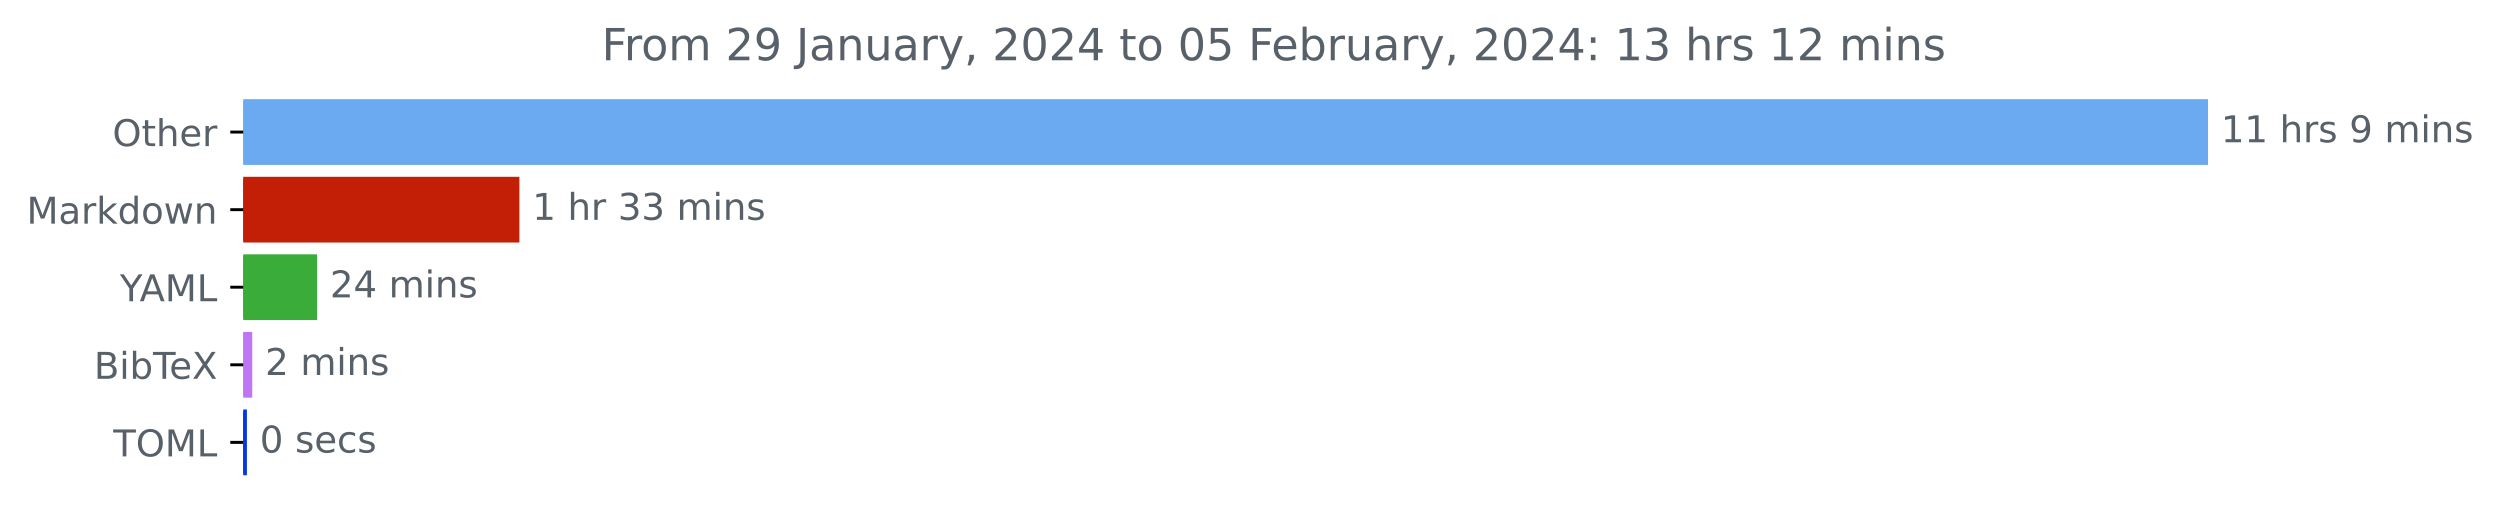
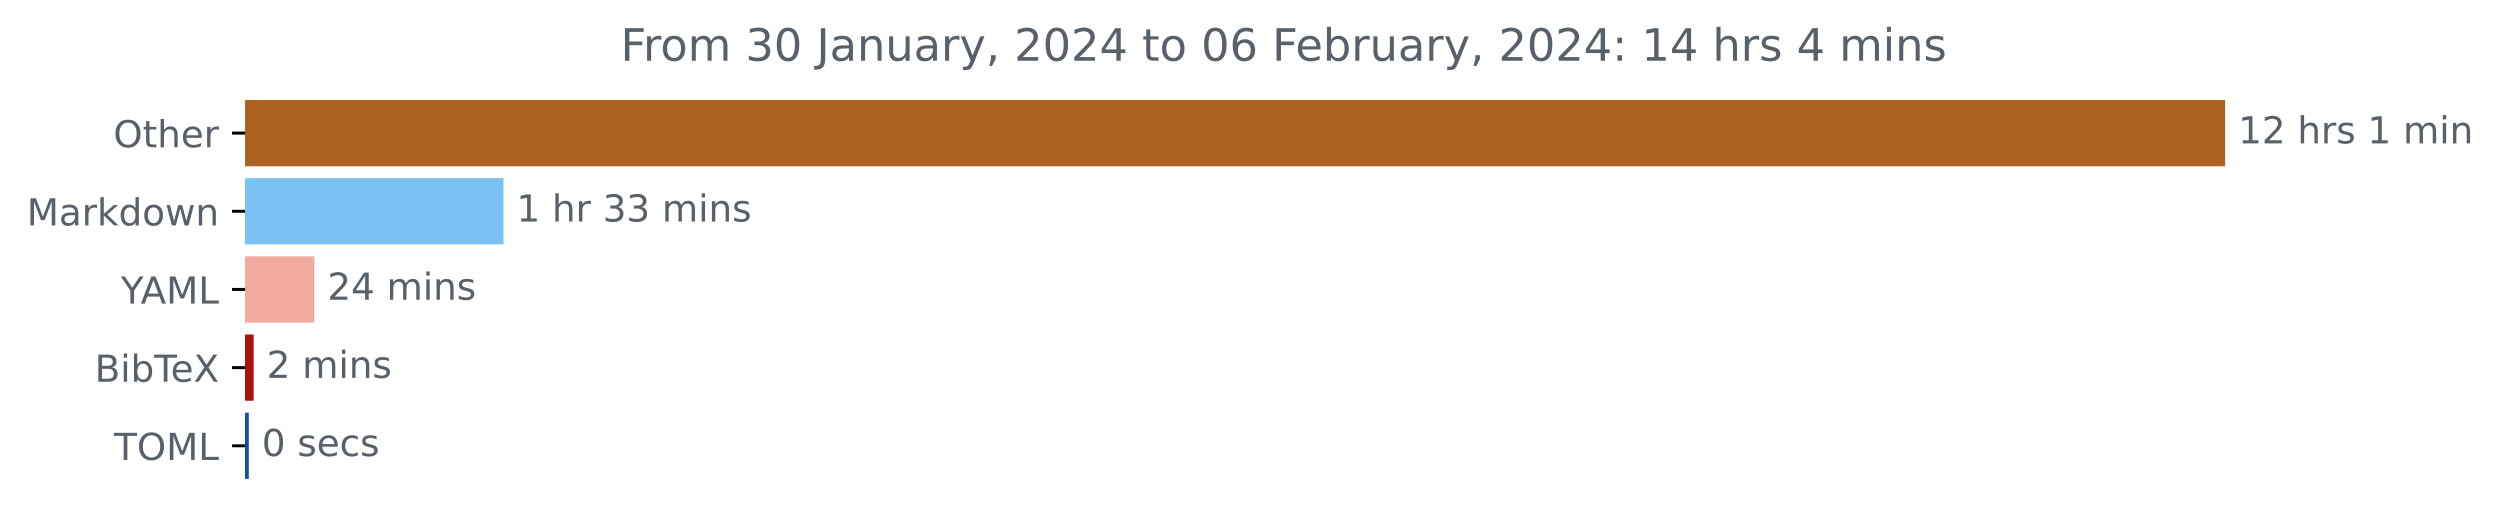
- <svg xmlns="http://www.w3.org/2000/svg" xmlns:xlink="http://www.w3.org/1999/xlink" width="676.815pt" height="140.398pt" viewBox="0 0 676.815 140.398" version="1.1">
+ <svg xmlns="http://www.w3.org/2000/svg" xmlns:xlink="http://www.w3.org/1999/xlink" width="671.605pt" height="140.398pt" viewBox="0 0 671.605 140.398" version="1.1">
  <defs>
    <style type="text/css">*{stroke-linejoin: round; stroke-linecap: butt}</style>
  </defs>
  <g id="figure_1">
    <g id="patch_1">
-       <path d="M 0 140.398  L 676.815 140.398  L 676.815 0  L 0 0  L 0 140.398  z " style="fill: none" />
+       <path d="M 0 140.398  L 671.605 140.398  L 671.605 0  L 0 0  L 0 140.398  z " style="fill: none" />
    </g>
    <g id="axes_1">
      <g id="patch_2">
-         <path d="M 65.841 27.358  L 597.269 27.358  L 597.269 44.158  L 65.841 44.158  z " clip-path="url(#p6b611566fe)" style="fill: #6ba9f0; stroke: #6ba9f0; stroke-linejoin: miter" />
+         <path d="M 65.841 27.358  L 597.269 27.358  L 597.269 44.158  L 65.841 44.158  z " clip-path="url(#pf27c2e132f)" style="fill: #ad6322; stroke: #ad6322; stroke-linejoin: miter" />
      </g>
      <g id="patch_3">
-         <path d="M 65.841 48.358  L 140.115 48.358  L 140.115 65.158  L 65.841 65.158  z " clip-path="url(#p6b611566fe)" style="fill: #c31f07; stroke: #c31f07; stroke-linejoin: miter" />
+         <path d="M 65.841 48.358  L 134.749 48.358  L 134.749 65.158  L 65.841 65.158  z " clip-path="url(#pf27c2e132f)" style="fill: #7ac2f4; stroke: #7ac2f4; stroke-linejoin: miter" />
      </g>
      <g id="patch_4">
-         <path d="M 65.841 69.358  L 85.337 69.358  L 85.337 86.158  L 65.841 86.158  z " clip-path="url(#p6b611566fe)" style="fill: #39ac39; stroke: #39ac39; stroke-linejoin: miter" />
+         <path d="M 65.841 69.358  L 83.938 69.358  L 83.938 86.158  L 65.841 86.158  z " clip-path="url(#pf27c2e132f)" style="fill: #f1ab9f; stroke: #f1ab9f; stroke-linejoin: miter" />
      </g>
      <g id="patch_5">
-         <path d="M 65.841 90.358  L 67.79 90.358  L 67.79 107.158  L 65.841 107.158  z " clip-path="url(#p6b611566fe)" style="fill: #bf76f4; stroke: #bf76f4; stroke-linejoin: miter" />
+         <path d="M 65.841 90.358  L 67.644 90.358  L 67.644 107.158  L 65.841 107.158  z " clip-path="url(#pf27c2e132f)" style="fill: #ae110b; stroke: #ae110b; stroke-linejoin: miter" />
      </g>
      <g id="patch_6">
-         <path d="M 65.841 111.358  L 66.344 111.358  L 66.344 128.158  L 65.841 128.158  z " clip-path="url(#p6b611566fe)" style="fill: #0536e1; stroke: #0536e1; stroke-linejoin: miter" />
+         <path d="M 65.841 111.358  L 66.338 111.358  L 66.338 128.158  L 65.841 128.158  z " clip-path="url(#pf27c2e132f)" style="fill: #0f4cae; stroke: #0f4cae; stroke-linejoin: miter" />
      </g>
      <g id="matplotlib.axis_1" />
      <g id="matplotlib.axis_2">
        <g id="ytick_1">
          <g id="line2d_1">
            <defs>
-               <path id="mcc857c8093" d="M 0 0  L -3.5 0  " style="stroke: #000000; stroke-width: 0.8" />
+               <path id="m9fc7f6cd22" d="M 0 0  L -3.5 0  " style="stroke: #000000; stroke-width: 0.8" />
            </defs>
            <g>
-               <use xlink:href="#mcc857c8093" x="65.841" y="35.758" style="stroke: #000000; stroke-width: 0.8" />
+               <use xlink:href="#m9fc7f6cd22" x="65.841" y="35.758" style="stroke: #000000; stroke-width: 0.8" />
            </g>
          </g>
          <g id="text_1">
            <g style="fill: #586069" transform="translate(30.44687 39.55734)scale(0.1 -0.1)">
              <defs>
                <path id="DejaVuSans-4f" d="M 2522 4238  Q 1834 4238 1429 3725  Q 1025 3213 1025 2328  Q 1025 1447 1429 934  Q 1834 422 2522 422  Q 3209 422 3611 934  Q 4013 1447 4013 2328  Q 4013 3213 3611 3725  Q 3209 4238 2522 4238  z M 2522 4750  Q 3503 4750 4090 4092  Q 4678 3434 4678 2328  Q 4678 1225 4090 567  Q 3503 -91 2522 -91  Q 1538 -91 948 565  Q 359 1222 359 2328  Q 359 3434 948 4092  Q 1538 4750 2522 4750  z " transform="scale(0.015625)" />
                <path id="DejaVuSans-74" d="M 1172 4494  L 1172 3500  L 2356 3500  L 2356 3053  L 1172 3053  L 1172 1153  Q 1172 725 1289 603  Q 1406 481 1766 481  L 2356 481  L 2356 0  L 1766 0  Q 1100 0 847 248  Q 594 497 594 1153  L 594 3053  L 172 3053  L 172 3500  L 594 3500  L 594 4494  L 1172 4494  z " transform="scale(0.015625)" />
                <path id="DejaVuSans-68" d="M 3513 2113  L 3513 0  L 2938 0  L 2938 2094  Q 2938 2591 2744 2837  Q 2550 3084 2163 3084  Q 1697 3084 1428 2787  Q 1159 2491 1159 1978  L 1159 0  L 581 0  L 581 4863  L 1159 4863  L 1159 2956  Q 1366 3272 1645 3428  Q 1925 3584 2291 3584  Q 2894 3584 3203 3211  Q 3513 2838 3513 2113  z " transform="scale(0.015625)" />
                <path id="DejaVuSans-65" d="M 3597 1894  L 3597 1613  L 953 1613  Q 991 1019 1311 708  Q 1631 397 2203 397  Q 2534 397 2845 478  Q 3156 559 3463 722  L 3463 178  Q 3153 47 2828 -22  Q 2503 -91 2169 -91  Q 1331 -91 842 396  Q 353 884 353 1716  Q 353 2575 817 3079  Q 1281 3584 2069 3584  Q 2775 3584 3186 3129  Q 3597 2675 3597 1894  z M 3022 2063  Q 3016 2534 2758 2815  Q 2500 3097 2075 3097  Q 1594 3097 1305 2825  Q 1016 2553 972 2059  L 3022 2063  z " transform="scale(0.015625)" />
                <path id="DejaVuSans-72" d="M 2631 2963  Q 2534 3019 2420 3045  Q 2306 3072 2169 3072  Q 1681 3072 1420 2755  Q 1159 2438 1159 1844  L 1159 0  L 581 0  L 581 3500  L 1159 3500  L 1159 2956  Q 1341 3275 1631 3429  Q 1922 3584 2338 3584  Q 2397 3584 2469 3576  Q 2541 3569 2628 3553  L 2631 2963  z " transform="scale(0.015625)" />
              </defs>
              <use xlink:href="#DejaVuSans-4f" />
              <use xlink:href="#DejaVuSans-74" x="78.711" />
              <use xlink:href="#DejaVuSans-68" x="117.92" />
              <use xlink:href="#DejaVuSans-65" x="181.299" />
              <use xlink:href="#DejaVuSans-72" x="242.822" />
            </g>
          </g>
        </g>
        <g id="ytick_2">
          <g id="line2d_2">
            <g>
-               <use xlink:href="#mcc857c8093" x="65.841" y="56.758" style="stroke: #000000; stroke-width: 0.8" />
+               <use xlink:href="#m9fc7f6cd22" x="65.841" y="56.758" style="stroke: #000000; stroke-width: 0.8" />
            </g>
          </g>
          <g id="text_2">
            <g style="fill: #586069" transform="translate(7.2 60.55734)scale(0.1 -0.1)">
              <defs>
                <path id="DejaVuSans-4d" d="M 628 4666  L 1569 4666  L 2759 1491  L 3956 4666  L 4897 4666  L 4897 0  L 4281 0  L 4281 4097  L 3078 897  L 2444 897  L 1241 4097  L 1241 0  L 628 0  L 628 4666  z " transform="scale(0.015625)" />
                <path id="DejaVuSans-61" d="M 2194 1759  Q 1497 1759 1228 1600  Q 959 1441 959 1056  Q 959 750 1161 570  Q 1363 391 1709 391  Q 2188 391 2477 730  Q 2766 1069 2766 1631  L 2766 1759  L 2194 1759  z M 3341 1997  L 3341 0  L 2766 0  L 2766 531  Q 2569 213 2275 61  Q 1981 -91 1556 -91  Q 1019 -91 701 211  Q 384 513 384 1019  Q 384 1609 779 1909  Q 1175 2209 1959 2209  L 2766 2209  L 2766 2266  Q 2766 2663 2505 2880  Q 2244 3097 1772 3097  Q 1472 3097 1187 3025  Q 903 2953 641 2809  L 641 3341  Q 956 3463 1253 3523  Q 1550 3584 1831 3584  Q 2591 3584 2966 3190  Q 3341 2797 3341 1997  z " transform="scale(0.015625)" />
                <path id="DejaVuSans-6b" d="M 581 4863  L 1159 4863  L 1159 1991  L 2875 3500  L 3609 3500  L 1753 1863  L 3688 0  L 2938 0  L 1159 1709  L 1159 0  L 581 0  L 581 4863  z " transform="scale(0.015625)" />
                <path id="DejaVuSans-64" d="M 2906 2969  L 2906 4863  L 3481 4863  L 3481 0  L 2906 0  L 2906 525  Q 2725 213 2448 61  Q 2172 -91 1784 -91  Q 1150 -91 751 415  Q 353 922 353 1747  Q 353 2572 751 3078  Q 1150 3584 1784 3584  Q 2172 3584 2448 3432  Q 2725 3281 2906 2969  z M 947 1747  Q 947 1113 1208 752  Q 1469 391 1925 391  Q 2381 391 2643 752  Q 2906 1113 2906 1747  Q 2906 2381 2643 2742  Q 2381 3103 1925 3103  Q 1469 3103 1208 2742  Q 947 2381 947 1747  z " transform="scale(0.015625)" />
                <path id="DejaVuSans-6f" d="M 1959 3097  Q 1497 3097 1228 2736  Q 959 2375 959 1747  Q 959 1119 1226 758  Q 1494 397 1959 397  Q 2419 397 2687 759  Q 2956 1122 2956 1747  Q 2956 2369 2687 2733  Q 2419 3097 1959 3097  z M 1959 3584  Q 2709 3584 3137 3096  Q 3566 2609 3566 1747  Q 3566 888 3137 398  Q 2709 -91 1959 -91  Q 1206 -91 779 398  Q 353 888 353 1747  Q 353 2609 779 3096  Q 1206 3584 1959 3584  z " transform="scale(0.015625)" />
                <path id="DejaVuSans-77" d="M 269 3500  L 844 3500  L 1563 769  L 2278 3500  L 2956 3500  L 3675 769  L 4391 3500  L 4966 3500  L 4050 0  L 3372 0  L 2619 2869  L 1863 0  L 1184 0  L 269 3500  z " transform="scale(0.015625)" />
                <path id="DejaVuSans-6e" d="M 3513 2113  L 3513 0  L 2938 0  L 2938 2094  Q 2938 2591 2744 2837  Q 2550 3084 2163 3084  Q 1697 3084 1428 2787  Q 1159 2491 1159 1978  L 1159 0  L 581 0  L 581 3500  L 1159 3500  L 1159 2956  Q 1366 3272 1645 3428  Q 1925 3584 2291 3584  Q 2894 3584 3203 3211  Q 3513 2838 3513 2113  z " transform="scale(0.015625)" />
              </defs>
              <use xlink:href="#DejaVuSans-4d" />
              <use xlink:href="#DejaVuSans-61" x="86.279" />
              <use xlink:href="#DejaVuSans-72" x="147.559" />
              <use xlink:href="#DejaVuSans-6b" x="188.672" />
              <use xlink:href="#DejaVuSans-64" x="246.582" />
              <use xlink:href="#DejaVuSans-6f" x="310.059" />
              <use xlink:href="#DejaVuSans-77" x="371.24" />
              <use xlink:href="#DejaVuSans-6e" x="453.027" />
            </g>
          </g>
        </g>
        <g id="ytick_3">
          <g id="line2d_3">
            <g>
-               <use xlink:href="#mcc857c8093" x="65.841" y="77.758" style="stroke: #000000; stroke-width: 0.8" />
+               <use xlink:href="#m9fc7f6cd22" x="65.841" y="77.758" style="stroke: #000000; stroke-width: 0.8" />
            </g>
          </g>
          <g id="text_3">
            <g style="fill: #586069" transform="translate(32.46719 81.55734)scale(0.1 -0.1)">
              <defs>
                <path id="DejaVuSans-59" d="M -13 4666  L 666 4666  L 1959 2747  L 3244 4666  L 3922 4666  L 2272 2222  L 2272 0  L 1638 0  L 1638 2222  L -13 4666  z " transform="scale(0.015625)" />
                <path id="DejaVuSans-41" d="M 2188 4044  L 1331 1722  L 3047 1722  L 2188 4044  z M 1831 4666  L 2547 4666  L 4325 0  L 3669 0  L 3244 1197  L 1141 1197  L 716 0  L 50 0  L 1831 4666  z " transform="scale(0.015625)" />
                <path id="DejaVuSans-4c" d="M 628 4666  L 1259 4666  L 1259 531  L 3531 531  L 3531 0  L 628 0  L 628 4666  z " transform="scale(0.015625)" />
              </defs>
              <use xlink:href="#DejaVuSans-59" />
              <use xlink:href="#DejaVuSans-41" x="53.334" />
              <use xlink:href="#DejaVuSans-4d" x="121.742" />
              <use xlink:href="#DejaVuSans-4c" x="208.021" />
            </g>
          </g>
        </g>
        <g id="ytick_4">
          <g id="line2d_4">
            <g>
-               <use xlink:href="#mcc857c8093" x="65.841" y="98.758" style="stroke: #000000; stroke-width: 0.8" />
+               <use xlink:href="#m9fc7f6cd22" x="65.841" y="98.758" style="stroke: #000000; stroke-width: 0.8" />
            </g>
          </g>
          <g id="text_4">
            <g style="fill: #586069" transform="translate(25.44219 102.5573)scale(0.1 -0.1)">
              <defs>
                <path id="DejaVuSans-42" d="M 1259 2228  L 1259 519  L 2272 519  Q 2781 519 3026 730  Q 3272 941 3272 1375  Q 3272 1813 3026 2020  Q 2781 2228 2272 2228  L 1259 2228  z M 1259 4147  L 1259 2741  L 2194 2741  Q 2656 2741 2882 2914  Q 3109 3088 3109 3444  Q 3109 3797 2882 3972  Q 2656 4147 2194 4147  L 1259 4147  z M 628 4666  L 2241 4666  Q 2963 4666 3353 4366  Q 3744 4066 3744 3513  Q 3744 3084 3544 2831  Q 3344 2578 2956 2516  Q 3422 2416 3680 2098  Q 3938 1781 3938 1306  Q 3938 681 3513 340  Q 3088 0 2303 0  L 628 0  L 628 4666  z " transform="scale(0.015625)" />
                <path id="DejaVuSans-69" d="M 603 3500  L 1178 3500  L 1178 0  L 603 0  L 603 3500  z M 603 4863  L 1178 4863  L 1178 4134  L 603 4134  L 603 4863  z " transform="scale(0.015625)" />
                <path id="DejaVuSans-62" d="M 3116 1747  Q 3116 2381 2855 2742  Q 2594 3103 2138 3103  Q 1681 3103 1420 2742  Q 1159 2381 1159 1747  Q 1159 1113 1420 752  Q 1681 391 2138 391  Q 2594 391 2855 752  Q 3116 1113 3116 1747  z M 1159 2969  Q 1341 3281 1617 3432  Q 1894 3584 2278 3584  Q 2916 3584 3314 3078  Q 3713 2572 3713 1747  Q 3713 922 3314 415  Q 2916 -91 2278 -91  Q 1894 -91 1617 61  Q 1341 213 1159 525  L 1159 0  L 581 0  L 581 4863  L 1159 4863  L 1159 2969  z " transform="scale(0.015625)" />
                <path id="DejaVuSans-54" d="M -19 4666  L 3928 4666  L 3928 4134  L 2272 4134  L 2272 0  L 1638 0  L 1638 4134  L -19 4134  L -19 4666  z " transform="scale(0.015625)" />
                <path id="DejaVuSans-58" d="M 403 4666  L 1081 4666  L 2241 2931  L 3406 4666  L 4084 4666  L 2584 2425  L 4184 0  L 3506 0  L 2194 1984  L 872 0  L 191 0  L 1856 2491  L 403 4666  z " transform="scale(0.015625)" />
              </defs>
              <use xlink:href="#DejaVuSans-42" />
              <use xlink:href="#DejaVuSans-69" x="68.604" />
              <use xlink:href="#DejaVuSans-62" x="96.387" />
              <use xlink:href="#DejaVuSans-54" x="159.863" />
              <use xlink:href="#DejaVuSans-65" x="203.947" />
              <use xlink:href="#DejaVuSans-58" x="265.471" />
            </g>
          </g>
        </g>
        <g id="ytick_5">
          <g id="line2d_5">
            <g>
-               <use xlink:href="#mcc857c8093" x="65.841" y="119.758" style="stroke: #000000; stroke-width: 0.8" />
+               <use xlink:href="#m9fc7f6cd22" x="65.841" y="119.758" style="stroke: #000000; stroke-width: 0.8" />
            </g>
          </g>
          <g id="text_5">
            <g style="fill: #586069" transform="translate(30.66094 123.5573)scale(0.1 -0.1)">
              <use xlink:href="#DejaVuSans-54" />
              <use xlink:href="#DejaVuSans-4f" x="61.084" />
              <use xlink:href="#DejaVuSans-4d" x="139.795" />
              <use xlink:href="#DejaVuSans-4c" x="226.074" />
            </g>
          </g>
        </g>
      </g>
      <g id="text_6">
        <g style="fill: #586069" transform="translate(601.2692 38.5175)scale(0.1 -0.1)">
          <defs>
            <path id="DejaVuSans-31" d="M 794 531  L 1825 531  L 1825 4091  L 703 3866  L 703 4441  L 1819 4666  L 2450 4666  L 2450 531  L 3481 531  L 3481 0  L 794 0  L 794 531  z " transform="scale(0.015625)" />
+             <path id="DejaVuSans-32" d="M 1228 531  L 3431 531  L 3431 0  L 469 0  L 469 531  Q 828 903 1448 1529  Q 2069 2156 2228 2338  Q 2531 2678 2651 2914  Q 2772 3150 2772 3378  Q 2772 3750 2511 3984  Q 2250 4219 1831 4219  Q 1534 4219 1204 4116  Q 875 4013 500 3803  L 500 4441  Q 881 4594 1212 4672  Q 1544 4750 1819 4750  Q 2544 4750 2975 4387  Q 3406 4025 3406 3419  Q 3406 3131 3298 2873  Q 3191 2616 2906 2266  Q 2828 2175 2409 1742  Q 1991 1309 1228 531  z " transform="scale(0.015625)" />
            <path id="DejaVuSans-20" transform="scale(0.015625)" />
            <path id="DejaVuSans-73" d="M 2834 3397  L 2834 2853  Q 2591 2978 2328 3040  Q 2066 3103 1784 3103  Q 1356 3103 1142 2972  Q 928 2841 928 2578  Q 928 2378 1081 2264  Q 1234 2150 1697 2047  L 1894 2003  Q 2506 1872 2764 1633  Q 3022 1394 3022 966  Q 3022 478 2636 193  Q 2250 -91 1575 -91  Q 1294 -91 989 -36  Q 684 19 347 128  L 347 722  Q 666 556 975 473  Q 1284 391 1588 391  Q 1994 391 2212 530  Q 2431 669 2431 922  Q 2431 1156 2273 1281  Q 2116 1406 1581 1522  L 1381 1569  Q 847 1681 609 1914  Q 372 2147 372 2553  Q 372 3047 722 3315  Q 1072 3584 1716 3584  Q 2034 3584 2315 3537  Q 2597 3491 2834 3397  z " transform="scale(0.015625)" />
-             <path id="DejaVuSans-39" d="M 703 97  L 703 672  Q 941 559 1184 500  Q 1428 441 1663 441  Q 2288 441 2617 861  Q 2947 1281 2994 2138  Q 2813 1869 2534 1725  Q 2256 1581 1919 1581  Q 1219 1581 811 2004  Q 403 2428 403 3163  Q 403 3881 828 4315  Q 1253 4750 1959 4750  Q 2769 4750 3195 4129  Q 3622 3509 3622 2328  Q 3622 1225 3098 567  Q 2575 -91 1691 -91  Q 1453 -91 1209 -44  Q 966 3 703 97  z M 1959 2075  Q 2384 2075 2632 2365  Q 2881 2656 2881 3163  Q 2881 3666 2632 3958  Q 2384 4250 1959 4250  Q 1534 4250 1286 3958  Q 1038 3666 1038 3163  Q 1038 2656 1286 2365  Q 1534 2075 1959 2075  z " transform="scale(0.015625)" />
            <path id="DejaVuSans-6d" d="M 3328 2828  Q 3544 3216 3844 3400  Q 4144 3584 4550 3584  Q 5097 3584 5394 3201  Q 5691 2819 5691 2113  L 5691 0  L 5113 0  L 5113 2094  Q 5113 2597 4934 2840  Q 4756 3084 4391 3084  Q 3944 3084 3684 2787  Q 3425 2491 3425 1978  L 3425 0  L 2847 0  L 2847 2094  Q 2847 2600 2669 2842  Q 2491 3084 2119 3084  Q 1678 3084 1418 2786  Q 1159 2488 1159 1978  L 1159 0  L 581 0  L 581 3500  L 1159 3500  L 1159 2956  Q 1356 3278 1631 3431  Q 1906 3584 2284 3584  Q 2666 3584 2933 3390  Q 3200 3197 3328 2828  z " transform="scale(0.015625)" />
          </defs>
          <use xlink:href="#DejaVuSans-31" />
-           <use xlink:href="#DejaVuSans-31" x="63.623" />
+           <use xlink:href="#DejaVuSans-32" x="63.623" />
          <use xlink:href="#DejaVuSans-20" x="127.246" />
          <use xlink:href="#DejaVuSans-68" x="159.033" />
          <use xlink:href="#DejaVuSans-72" x="222.412" />
          <use xlink:href="#DejaVuSans-73" x="263.525" />
          <use xlink:href="#DejaVuSans-20" x="315.625" />
-           <use xlink:href="#DejaVuSans-39" x="347.412" />
+           <use xlink:href="#DejaVuSans-31" x="347.412" />
          <use xlink:href="#DejaVuSans-20" x="411.035" />
          <use xlink:href="#DejaVuSans-6d" x="442.822" />
          <use xlink:href="#DejaVuSans-69" x="540.234" />
          <use xlink:href="#DejaVuSans-6e" x="568.018" />
-           <use xlink:href="#DejaVuSans-73" x="631.396" />
        </g>
      </g>
      <g id="text_7">
-         <g style="fill: #586069" transform="translate(144.1148 59.5175)scale(0.1 -0.1)">
+         <g style="fill: #586069" transform="translate(138.7491 59.5175)scale(0.1 -0.1)">
          <defs>
            <path id="DejaVuSans-33" d="M 2597 2516  Q 3050 2419 3304 2112  Q 3559 1806 3559 1356  Q 3559 666 3084 287  Q 2609 -91 1734 -91  Q 1441 -91 1130 -33  Q 819 25 488 141  L 488 750  Q 750 597 1062 519  Q 1375 441 1716 441  Q 2309 441 2620 675  Q 2931 909 2931 1356  Q 2931 1769 2642 2001  Q 2353 2234 1838 2234  L 1294 2234  L 1294 2753  L 1863 2753  Q 2328 2753 2575 2939  Q 2822 3125 2822 3475  Q 2822 3834 2567 4026  Q 2313 4219 1838 4219  Q 1578 4219 1281 4162  Q 984 4106 628 3988  L 628 4550  Q 988 4650 1302 4700  Q 1616 4750 1894 4750  Q 2613 4750 3031 4423  Q 3450 4097 3450 3541  Q 3450 3153 3228 2886  Q 3006 2619 2597 2516  z " transform="scale(0.015625)" />
          </defs>
          <use xlink:href="#DejaVuSans-31" />
          <use xlink:href="#DejaVuSans-20" x="63.623" />
          <use xlink:href="#DejaVuSans-68" x="95.41" />
          <use xlink:href="#DejaVuSans-72" x="158.789" />
          <use xlink:href="#DejaVuSans-20" x="199.902" />
          <use xlink:href="#DejaVuSans-33" x="231.689" />
          <use xlink:href="#DejaVuSans-33" x="295.312" />
          <use xlink:href="#DejaVuSans-20" x="358.936" />
          <use xlink:href="#DejaVuSans-6d" x="390.723" />
          <use xlink:href="#DejaVuSans-69" x="488.135" />
          <use xlink:href="#DejaVuSans-6e" x="515.918" />
          <use xlink:href="#DejaVuSans-73" x="579.297" />
        </g>
      </g>
      <g id="text_8">
-         <g style="fill: #586069" transform="translate(89.33682 80.5175)scale(0.1 -0.1)">
-           <defs>
-             <path id="DejaVuSans-32" d="M 1228 531  L 3431 531  L 3431 0  L 469 0  L 469 531  Q 828 903 1448 1529  Q 2069 2156 2228 2338  Q 2531 2678 2651 2914  Q 2772 3150 2772 3378  Q 2772 3750 2511 3984  Q 2250 4219 1831 4219  Q 1534 4219 1204 4116  Q 875 4013 500 3803  L 500 4441  Q 881 4594 1212 4672  Q 1544 4750 1819 4750  Q 2544 4750 2975 4387  Q 3406 4025 3406 3419  Q 3406 3131 3298 2873  Q 3191 2616 2906 2266  Q 2828 2175 2409 1742  Q 1991 1309 1228 531  z " transform="scale(0.015625)" />
+         <g style="fill: #586069" transform="translate(87.93843 80.5175)scale(0.1 -0.1)">
+           <defs>
            <path id="DejaVuSans-34" d="M 2419 4116  L 825 1625  L 2419 1625  L 2419 4116  z M 2253 4666  L 3047 4666  L 3047 1625  L 3713 1625  L 3713 1100  L 3047 1100  L 3047 0  L 2419 0  L 2419 1100  L 313 1100  L 313 1709  L 2253 4666  z " transform="scale(0.015625)" />
          </defs>
          <use xlink:href="#DejaVuSans-32" />
          <use xlink:href="#DejaVuSans-34" x="63.623" />
          <use xlink:href="#DejaVuSans-20" x="127.246" />
          <use xlink:href="#DejaVuSans-6d" x="159.033" />
          <use xlink:href="#DejaVuSans-69" x="256.445" />
          <use xlink:href="#DejaVuSans-6e" x="284.229" />
          <use xlink:href="#DejaVuSans-73" x="347.607" />
        </g>
      </g>
      <g id="text_9">
-         <g style="fill: #586069" transform="translate(71.79024 101.5175)scale(0.1 -0.1)">
+         <g style="fill: #586069" transform="translate(71.64419 101.5175)scale(0.1 -0.1)">
          <use xlink:href="#DejaVuSans-32" />
          <use xlink:href="#DejaVuSans-20" x="63.623" />
          <use xlink:href="#DejaVuSans-6d" x="95.41" />
          <use xlink:href="#DejaVuSans-69" x="192.822" />
          <use xlink:href="#DejaVuSans-6e" x="220.605" />
          <use xlink:href="#DejaVuSans-73" x="283.984" />
        </g>
      </g>
      <g id="text_10">
-         <g style="fill: #586069" transform="translate(70.34375 122.5175)scale(0.1 -0.1)">
+         <g style="fill: #586069" transform="translate(70.33816 122.5175)scale(0.1 -0.1)">
          <defs>
            <path id="DejaVuSans-30" d="M 2034 4250  Q 1547 4250 1301 3770  Q 1056 3291 1056 2328  Q 1056 1369 1301 889  Q 1547 409 2034 409  Q 2525 409 2770 889  Q 3016 1369 3016 2328  Q 3016 3291 2770 3770  Q 2525 4250 2034 4250  z M 2034 4750  Q 2819 4750 3233 4129  Q 3647 3509 3647 2328  Q 3647 1150 3233 529  Q 2819 -91 2034 -91  Q 1250 -91 836 529  Q 422 1150 422 2328  Q 422 3509 836 4129  Q 1250 4750 2034 4750  z " transform="scale(0.015625)" />
            <path id="DejaVuSans-63" d="M 3122 3366  L 3122 2828  Q 2878 2963 2633 3030  Q 2388 3097 2138 3097  Q 1578 3097 1268 2742  Q 959 2388 959 1747  Q 959 1106 1268 751  Q 1578 397 2138 397  Q 2388 397 2633 464  Q 2878 531 3122 666  L 3122 134  Q 2881 22 2623 -34  Q 2366 -91 2075 -91  Q 1284 -91 818 406  Q 353 903 353 1747  Q 353 2603 823 3093  Q 1294 3584 2113 3584  Q 2378 3584 2631 3529  Q 2884 3475 3122 3366  z " transform="scale(0.015625)" />
          </defs>
          <use xlink:href="#DejaVuSans-30" />
          <use xlink:href="#DejaVuSans-20" x="63.623" />
          <use xlink:href="#DejaVuSans-73" x="95.41" />
          <use xlink:href="#DejaVuSans-65" x="147.51" />
          <use xlink:href="#DejaVuSans-63" x="209.033" />
          <use xlink:href="#DejaVuSans-73" x="264.014" />
        </g>
      </g>
      <g id="text_11">
-         <g style="fill: #586069" transform="translate(162.8972 16.31812)scale(0.12 -0.12)">
+         <g style="fill: #586069" transform="translate(166.7147 16.31812)scale(0.12 -0.12)">
          <defs>
            <path id="DejaVuSans-46" d="M 628 4666  L 3309 4666  L 3309 4134  L 1259 4134  L 1259 2759  L 3109 2759  L 3109 2228  L 1259 2228  L 1259 0  L 628 0  L 628 4666  z " transform="scale(0.015625)" />
            <path id="DejaVuSans-4a" d="M 628 4666  L 1259 4666  L 1259 325  Q 1259 -519 939 -900  Q 619 -1281 -91 -1281  L -331 -1281  L -331 -750  L -134 -750  Q 284 -750 456 -515  Q 628 -281 628 325  L 628 4666  z " transform="scale(0.015625)" />
            <path id="DejaVuSans-75" d="M 544 1381  L 544 3500  L 1119 3500  L 1119 1403  Q 1119 906 1312 657  Q 1506 409 1894 409  Q 2359 409 2629 706  Q 2900 1003 2900 1516  L 2900 3500  L 3475 3500  L 3475 0  L 2900 0  L 2900 538  Q 2691 219 2414 64  Q 2138 -91 1772 -91  Q 1169 -91 856 284  Q 544 659 544 1381  z M 1991 3584  L 1991 3584  z " transform="scale(0.015625)" />
            <path id="DejaVuSans-79" d="M 2059 -325  Q 1816 -950 1584 -1140  Q 1353 -1331 966 -1331  L 506 -1331  L 506 -850  L 844 -850  Q 1081 -850 1212 -737  Q 1344 -625 1503 -206  L 1606 56  L 191 3500  L 800 3500  L 1894 763  L 2988 3500  L 3597 3500  L 2059 -325  z " transform="scale(0.015625)" />
            <path id="DejaVuSans-2c" d="M 750 794  L 1409 794  L 1409 256  L 897 -744  L 494 -744  L 750 256  L 750 794  z " transform="scale(0.015625)" />
-             <path id="DejaVuSans-35" d="M 691 4666  L 3169 4666  L 3169 4134  L 1269 4134  L 1269 2991  Q 1406 3038 1543 3061  Q 1681 3084 1819 3084  Q 2600 3084 3056 2656  Q 3513 2228 3513 1497  Q 3513 744 3044 326  Q 2575 -91 1722 -91  Q 1428 -91 1123 -41  Q 819 9 494 109  L 494 744  Q 775 591 1075 516  Q 1375 441 1709 441  Q 2250 441 2565 725  Q 2881 1009 2881 1497  Q 2881 1984 2565 2268  Q 2250 2553 1709 2553  Q 1456 2553 1204 2497  Q 953 2441 691 2322  L 691 4666  z " transform="scale(0.015625)" />
+             <path id="DejaVuSans-36" d="M 2113 2584  Q 1688 2584 1439 2293  Q 1191 2003 1191 1497  Q 1191 994 1439 701  Q 1688 409 2113 409  Q 2538 409 2786 701  Q 3034 994 3034 1497  Q 3034 2003 2786 2293  Q 2538 2584 2113 2584  z M 3366 4563  L 3366 3988  Q 3128 4100 2886 4159  Q 2644 4219 2406 4219  Q 1781 4219 1451 3797  Q 1122 3375 1075 2522  Q 1259 2794 1537 2939  Q 1816 3084 2150 3084  Q 2853 3084 3261 2657  Q 3669 2231 3669 1497  Q 3669 778 3244 343  Q 2819 -91 2113 -91  Q 1303 -91 875 529  Q 447 1150 447 2328  Q 447 3434 972 4092  Q 1497 4750 2381 4750  Q 2619 4750 2861 4703  Q 3103 4656 3366 4563  z " transform="scale(0.015625)" />
            <path id="DejaVuSans-3a" d="M 750 794  L 1409 794  L 1409 0  L 750 0  L 750 794  z M 750 3309  L 1409 3309  L 1409 2516  L 750 2516  L 750 3309  z " transform="scale(0.015625)" />
          </defs>
          <use xlink:href="#DejaVuSans-46" />
          <use xlink:href="#DejaVuSans-72" x="50.27" />
          <use xlink:href="#DejaVuSans-6f" x="89.133" />
          <use xlink:href="#DejaVuSans-6d" x="150.314" />
          <use xlink:href="#DejaVuSans-20" x="247.727" />
-           <use xlink:href="#DejaVuSans-32" x="279.514" />
-           <use xlink:href="#DejaVuSans-39" x="343.137" />
+           <use xlink:href="#DejaVuSans-33" x="279.514" />
+           <use xlink:href="#DejaVuSans-30" x="343.137" />
          <use xlink:href="#DejaVuSans-20" x="406.76" />
          <use xlink:href="#DejaVuSans-4a" x="438.547" />
          <use xlink:href="#DejaVuSans-61" x="468.039" />
          <use xlink:href="#DejaVuSans-6e" x="529.318" />
          <use xlink:href="#DejaVuSans-75" x="592.697" />
          <use xlink:href="#DejaVuSans-61" x="656.076" />
          <use xlink:href="#DejaVuSans-72" x="717.355" />
          <use xlink:href="#DejaVuSans-79" x="758.469" />
          <use xlink:href="#DejaVuSans-2c" x="817.648" />
          <use xlink:href="#DejaVuSans-20" x="849.436" />
          <use xlink:href="#DejaVuSans-32" x="881.223" />
          <use xlink:href="#DejaVuSans-30" x="944.846" />
          <use xlink:href="#DejaVuSans-32" x="1008.469" />
          <use xlink:href="#DejaVuSans-34" x="1072.092" />
          <use xlink:href="#DejaVuSans-20" x="1135.715" />
          <use xlink:href="#DejaVuSans-74" x="1167.502" />
          <use xlink:href="#DejaVuSans-6f" x="1206.711" />
          <use xlink:href="#DejaVuSans-20" x="1267.893" />
          <use xlink:href="#DejaVuSans-30" x="1299.68" />
-           <use xlink:href="#DejaVuSans-35" x="1363.303" />
+           <use xlink:href="#DejaVuSans-36" x="1363.303" />
          <use xlink:href="#DejaVuSans-20" x="1426.926" />
          <use xlink:href="#DejaVuSans-46" x="1458.713" />
          <use xlink:href="#DejaVuSans-65" x="1510.732" />
          <use xlink:href="#DejaVuSans-62" x="1572.256" />
          <use xlink:href="#DejaVuSans-72" x="1635.732" />
          <use xlink:href="#DejaVuSans-75" x="1676.846" />
          <use xlink:href="#DejaVuSans-61" x="1740.225" />
          <use xlink:href="#DejaVuSans-72" x="1801.504" />
          <use xlink:href="#DejaVuSans-79" x="1842.617" />
          <use xlink:href="#DejaVuSans-2c" x="1901.797" />
          <use xlink:href="#DejaVuSans-20" x="1933.584" />
          <use xlink:href="#DejaVuSans-32" x="1965.371" />
          <use xlink:href="#DejaVuSans-30" x="2028.994" />
          <use xlink:href="#DejaVuSans-32" x="2092.617" />
          <use xlink:href="#DejaVuSans-34" x="2156.24" />
          <use xlink:href="#DejaVuSans-3a" x="2219.863" />
          <use xlink:href="#DejaVuSans-20" x="2253.555" />
          <use xlink:href="#DejaVuSans-31" x="2285.342" />
-           <use xlink:href="#DejaVuSans-33" x="2348.965" />
+           <use xlink:href="#DejaVuSans-34" x="2348.965" />
          <use xlink:href="#DejaVuSans-20" x="2412.588" />
          <use xlink:href="#DejaVuSans-68" x="2444.375" />
          <use xlink:href="#DejaVuSans-72" x="2507.754" />
          <use xlink:href="#DejaVuSans-73" x="2548.867" />
          <use xlink:href="#DejaVuSans-20" x="2600.967" />
-           <use xlink:href="#DejaVuSans-31" x="2632.754" />
-           <use xlink:href="#DejaVuSans-32" x="2696.377" />
-           <use xlink:href="#DejaVuSans-20" x="2760" />
-           <use xlink:href="#DejaVuSans-6d" x="2791.787" />
-           <use xlink:href="#DejaVuSans-69" x="2889.199" />
-           <use xlink:href="#DejaVuSans-6e" x="2916.982" />
-           <use xlink:href="#DejaVuSans-73" x="2980.361" />
+           <use xlink:href="#DejaVuSans-34" x="2632.754" />
+           <use xlink:href="#DejaVuSans-20" x="2696.377" />
+           <use xlink:href="#DejaVuSans-6d" x="2728.164" />
+           <use xlink:href="#DejaVuSans-69" x="2825.576" />
+           <use xlink:href="#DejaVuSans-6e" x="2853.359" />
+           <use xlink:href="#DejaVuSans-73" x="2916.738" />
        </g>
      </g>
    </g>
  </g>
  <defs>
-     <clipPath id="p6b611566fe">
+     <clipPath id="pf27c2e132f">
      <rect x="65.841" y="22.318" width="558" height="110.88" />
    </clipPath>
  </defs>
</svg>
